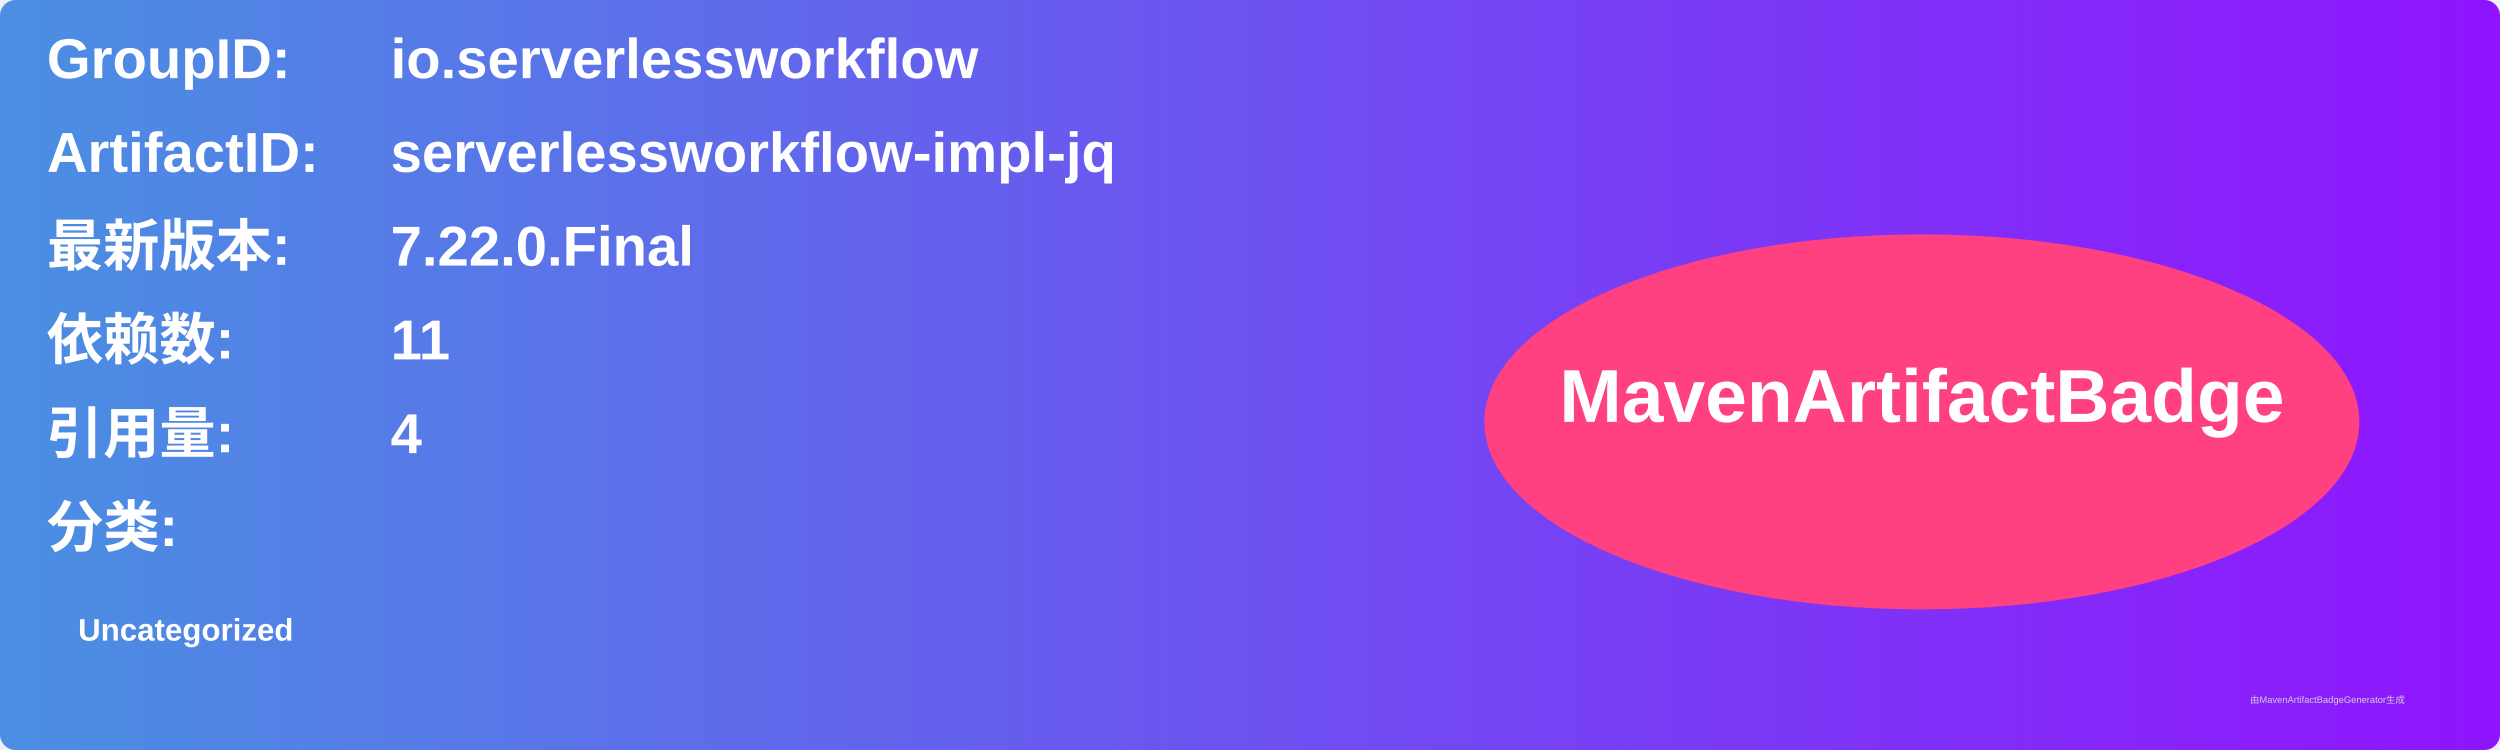
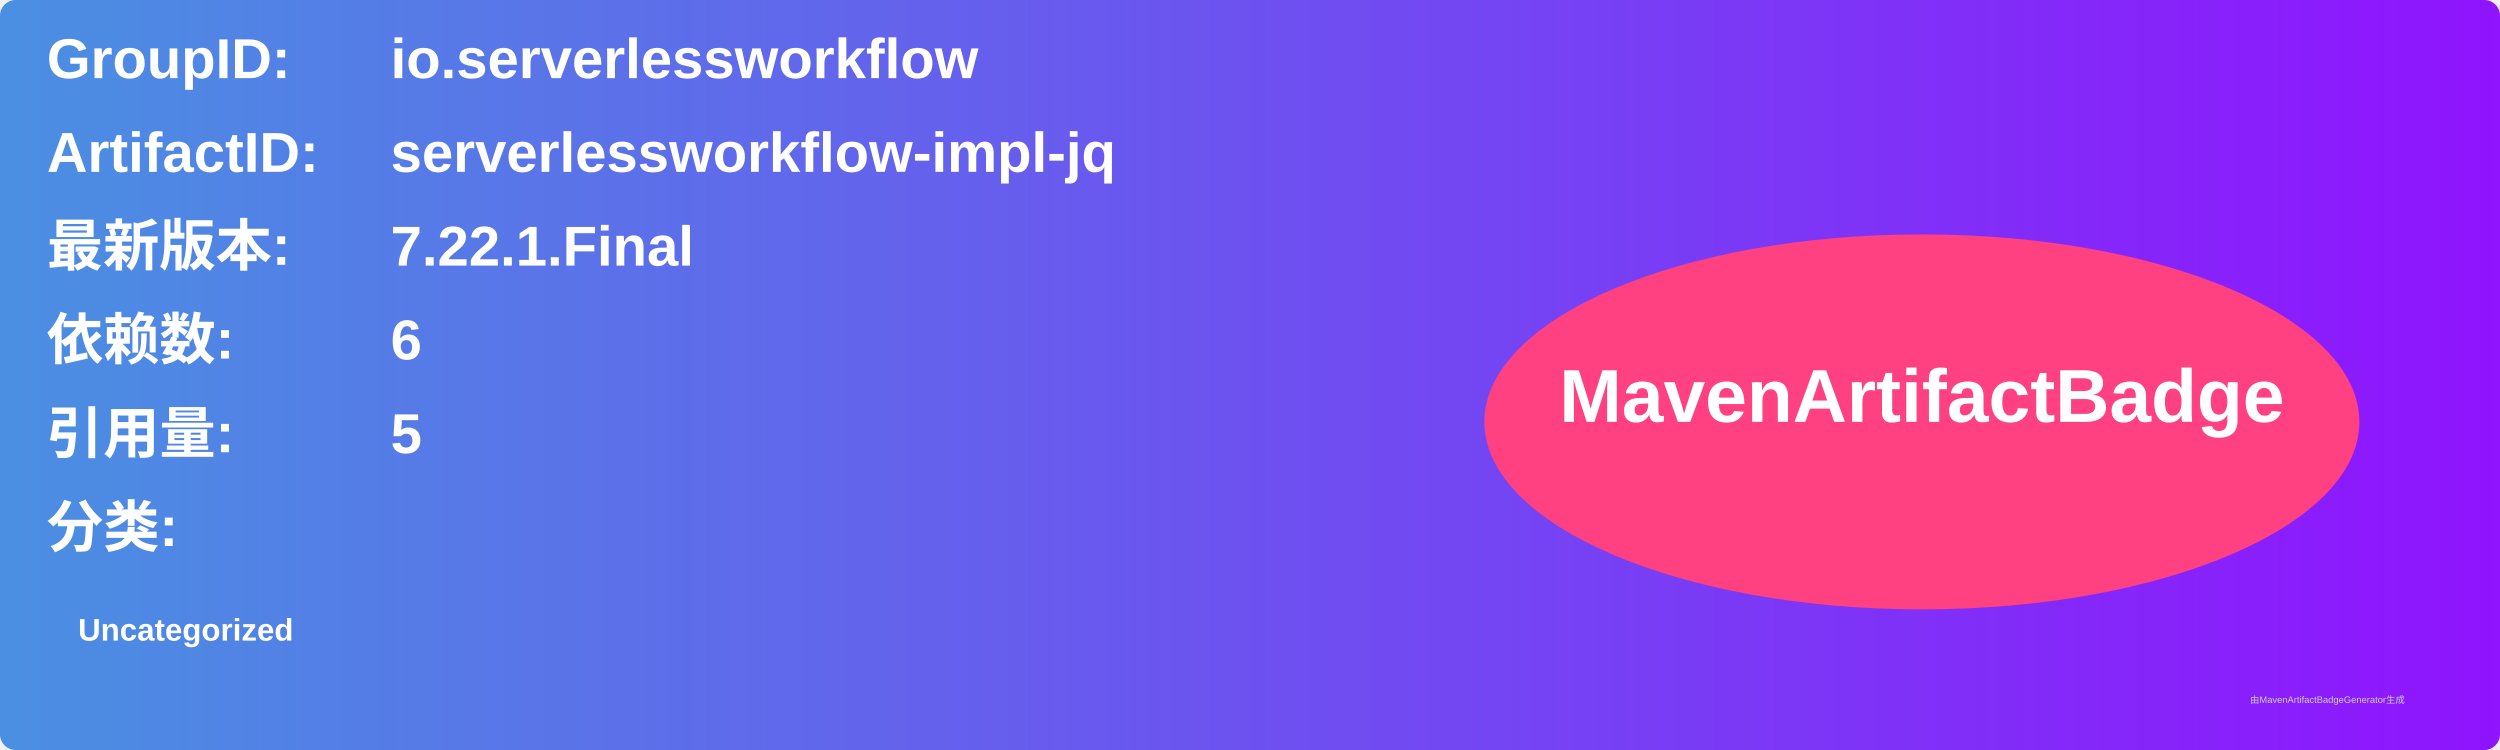
<svg xmlns="http://www.w3.org/2000/svg" width="800" height="240" viewBox="0 0 800 240">
  <linearGradient id="grad" x1="0%" y1="0%" x2="100%" y2="0%">
    <stop offset="0%" stop-color="#4a90e2" />
    <stop offset="100%" stop-color="#9013fe" />
  </linearGradient>
  <rect width="100%" height="100%" rx="5" ry="5" fill="url(#grad)" />
  <g transform="translate(15, 15)">
    <text x="0" y="10" font-family="Arial" font-size="18" fill="white" font-weight="bold" width="260">GroupID:</text>
    <text x="110" y="10" font-family="Arial" font-size="18" fill="white" font-weight="bold" width="460">io.serverlessworkflow</text>
    <text x="0" y="40" font-family="Arial" font-size="18" fill="white" font-weight="bold" width="260">ArtifactID:</text>
    <text x="110" y="40" font-family="Arial" font-size="18" fill="white" font-weight="bold" width="460">serverlessworkflow-impl-jq</text>
    <text x="0" y="70" font-family="Arial" font-size="18" fill="white" font-weight="bold">最新版本:</text>
    <text x="110" y="70" font-family="Arial" font-size="18" fill="white" font-weight="bold">
-       <tspan font-weight="bold">7.22.0.Final</tspan>
+       <tspan font-weight="bold">7.22.1.Final</tspan>
    </text>
    <text x="0" y="100" font-family="Arial" font-size="18" fill="white" font-weight="bold">依赖数: </text>
    <text x="110" y="100" font-family="Arial" font-size="18" fill="white">
-       <tspan font-weight="bold">11</tspan>
+       <tspan font-weight="bold">6</tspan>
    </text>
    <text x="0" y="130" font-family="Arial" font-size="18" fill="white" font-weight="bold">引用量: </text>
    <text x="110" y="130" font-family="Arial" font-size="18" fill="white">
-       <tspan font-weight="bold">4</tspan>
+       <tspan font-weight="bold">5</tspan>
    </text>
    <text x="0" y="160" font-family="Arial" font-size="18" fill="white" font-weight="bold">分类:</text>
    <text x="10" y="190" font-family="Arial" font-size="10" fill="white">
      <tspan font-weight="bold">Uncategorized</tspan>
    </text>
    <ellipse cx="600" cy="120" rx="140" ry="60" fill="#ff4081" />
    <text x="600" y="120" text-anchor="middle" font-family="Arial" font-size="24" fill="white" font-weight="bold">MavenArtifactBadge</text>
  </g>
  <text x="720" y="225" font-family="Arial" font-size="3" fill="#d0d0d0">由MavenArtifactBadgeGenerator生成</text>
</svg>
